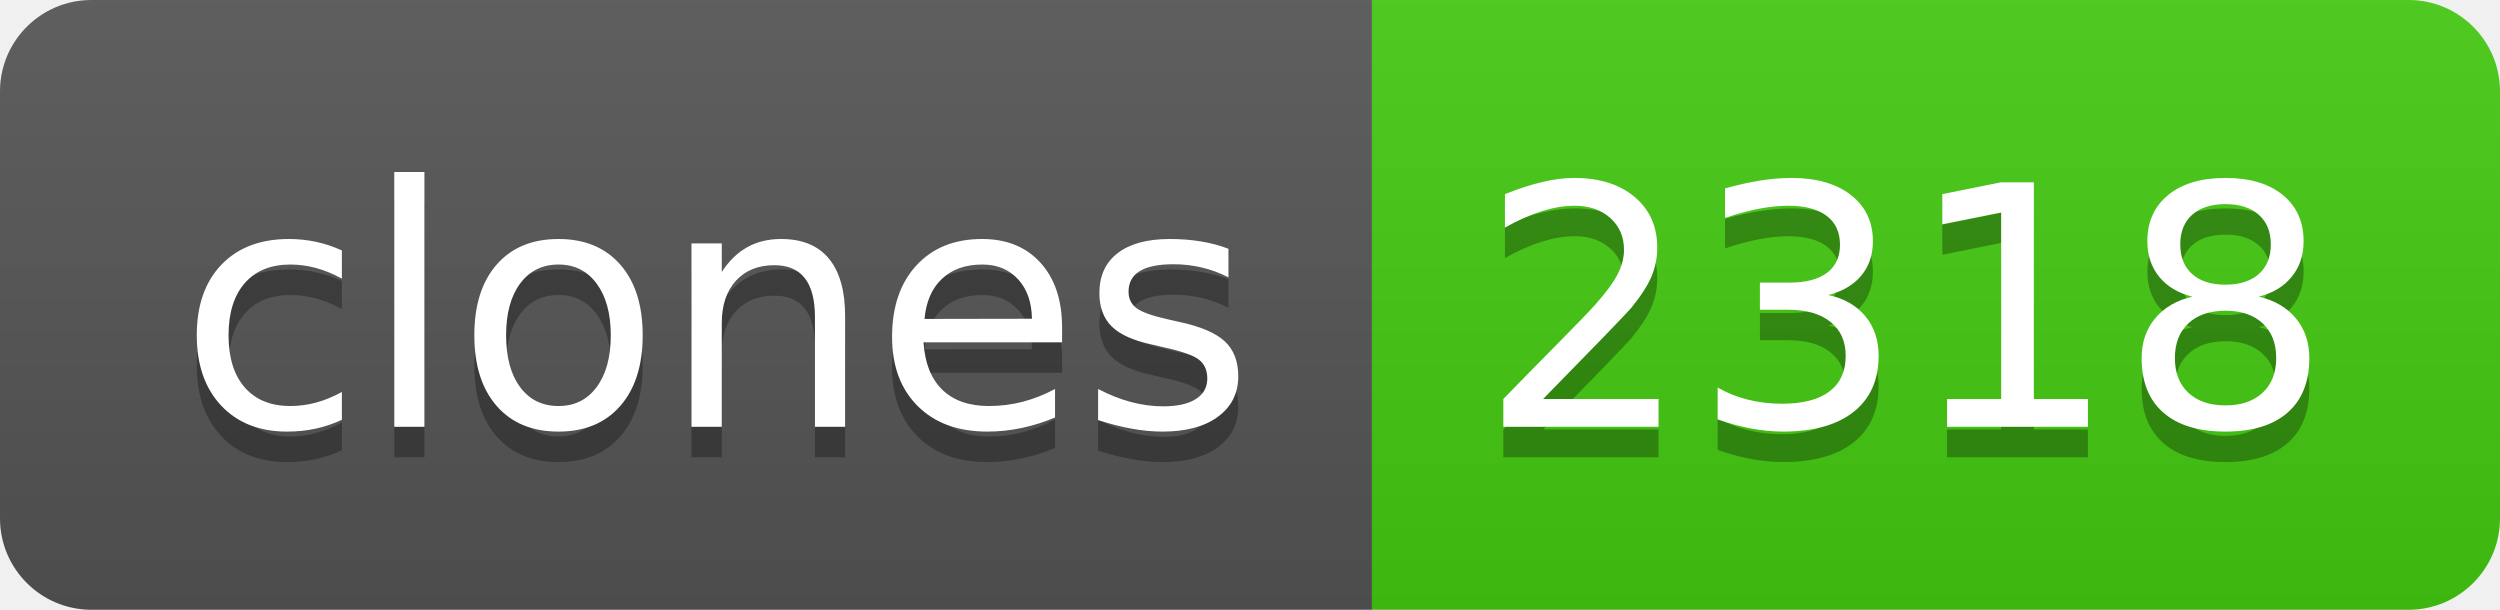
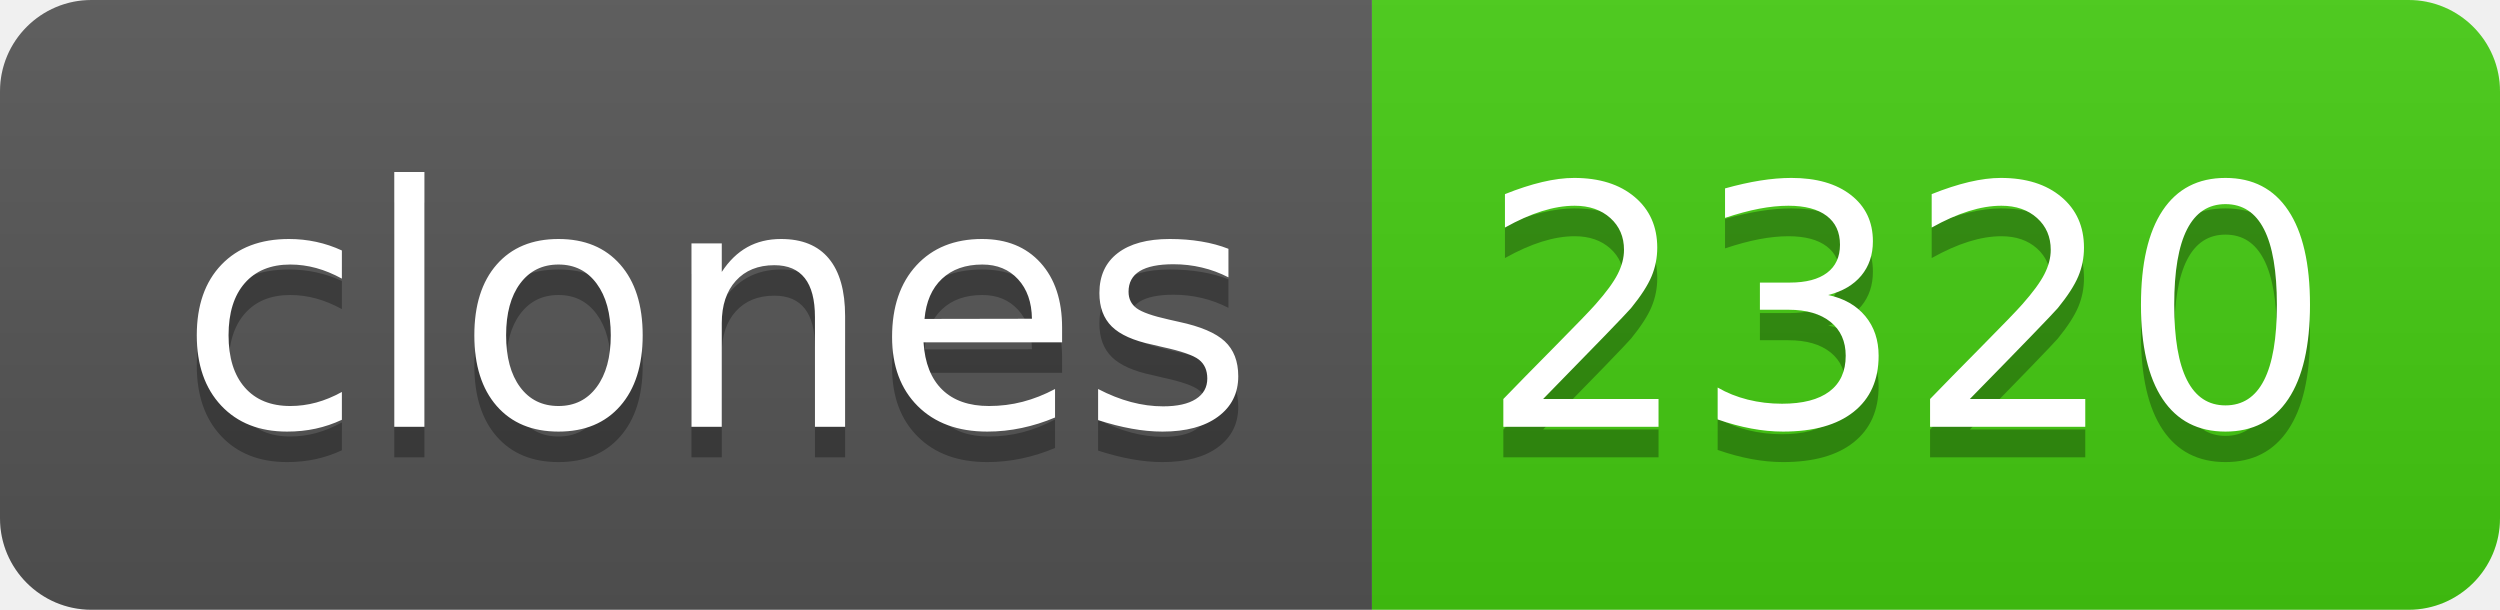
- <svg xmlns="http://www.w3.org/2000/svg" width="82" height="20" role="img" aria-label="clones: 2318">
+ <svg xmlns="http://www.w3.org/2000/svg" width="82" height="20" role="img" aria-label="clones: 2320">
  <linearGradient id="s" x2="0" y2="100%">
    <stop offset="0" stop-color="#bbb" stop-opacity=".1" />
    <stop offset="1" stop-opacity=".1" />
  </linearGradient>
  <clipPath id="r">
    <rect width="82" height="20" rx="3" fill="#fff" />
  </clipPath>
  <g clip-path="url(#r)">
    <rect width="45" height="20" fill="#555" />
    <rect x="45" width="37" height="20" fill="#4c1" />
    <rect width="82" height="20" fill="url(#s)" />
  </g>
  <g fill="#fff" text-anchor="middle" font-family="Verdana,Geneva,DejaVu Sans,sans-serif" text-rendering="geometricPrecision" font-size="110">
    <text aria-hidden="true" x="235" y="150" fill="#010101" fill-opacity=".3" transform="scale(.1)" textLength="350">clones</text>
    <text x="235" y="140" transform="scale(.1)" fill="#fff" textLength="350">clones</text>
-     <text aria-hidden="true" x="625" y="150" fill="#010101" fill-opacity=".3" transform="scale(.1)" textLength="270">2318</text>
-     <text x="625" y="140" transform="scale(.1)" fill="#fff" textLength="270">2318</text>
+     <text aria-hidden="true" x="625" y="150" fill="#010101" fill-opacity=".3" transform="scale(.1)" textLength="270">2320</text>
+     <text x="625" y="140" transform="scale(.1)" fill="#fff" textLength="270">2320</text>
  </g>
</svg>
